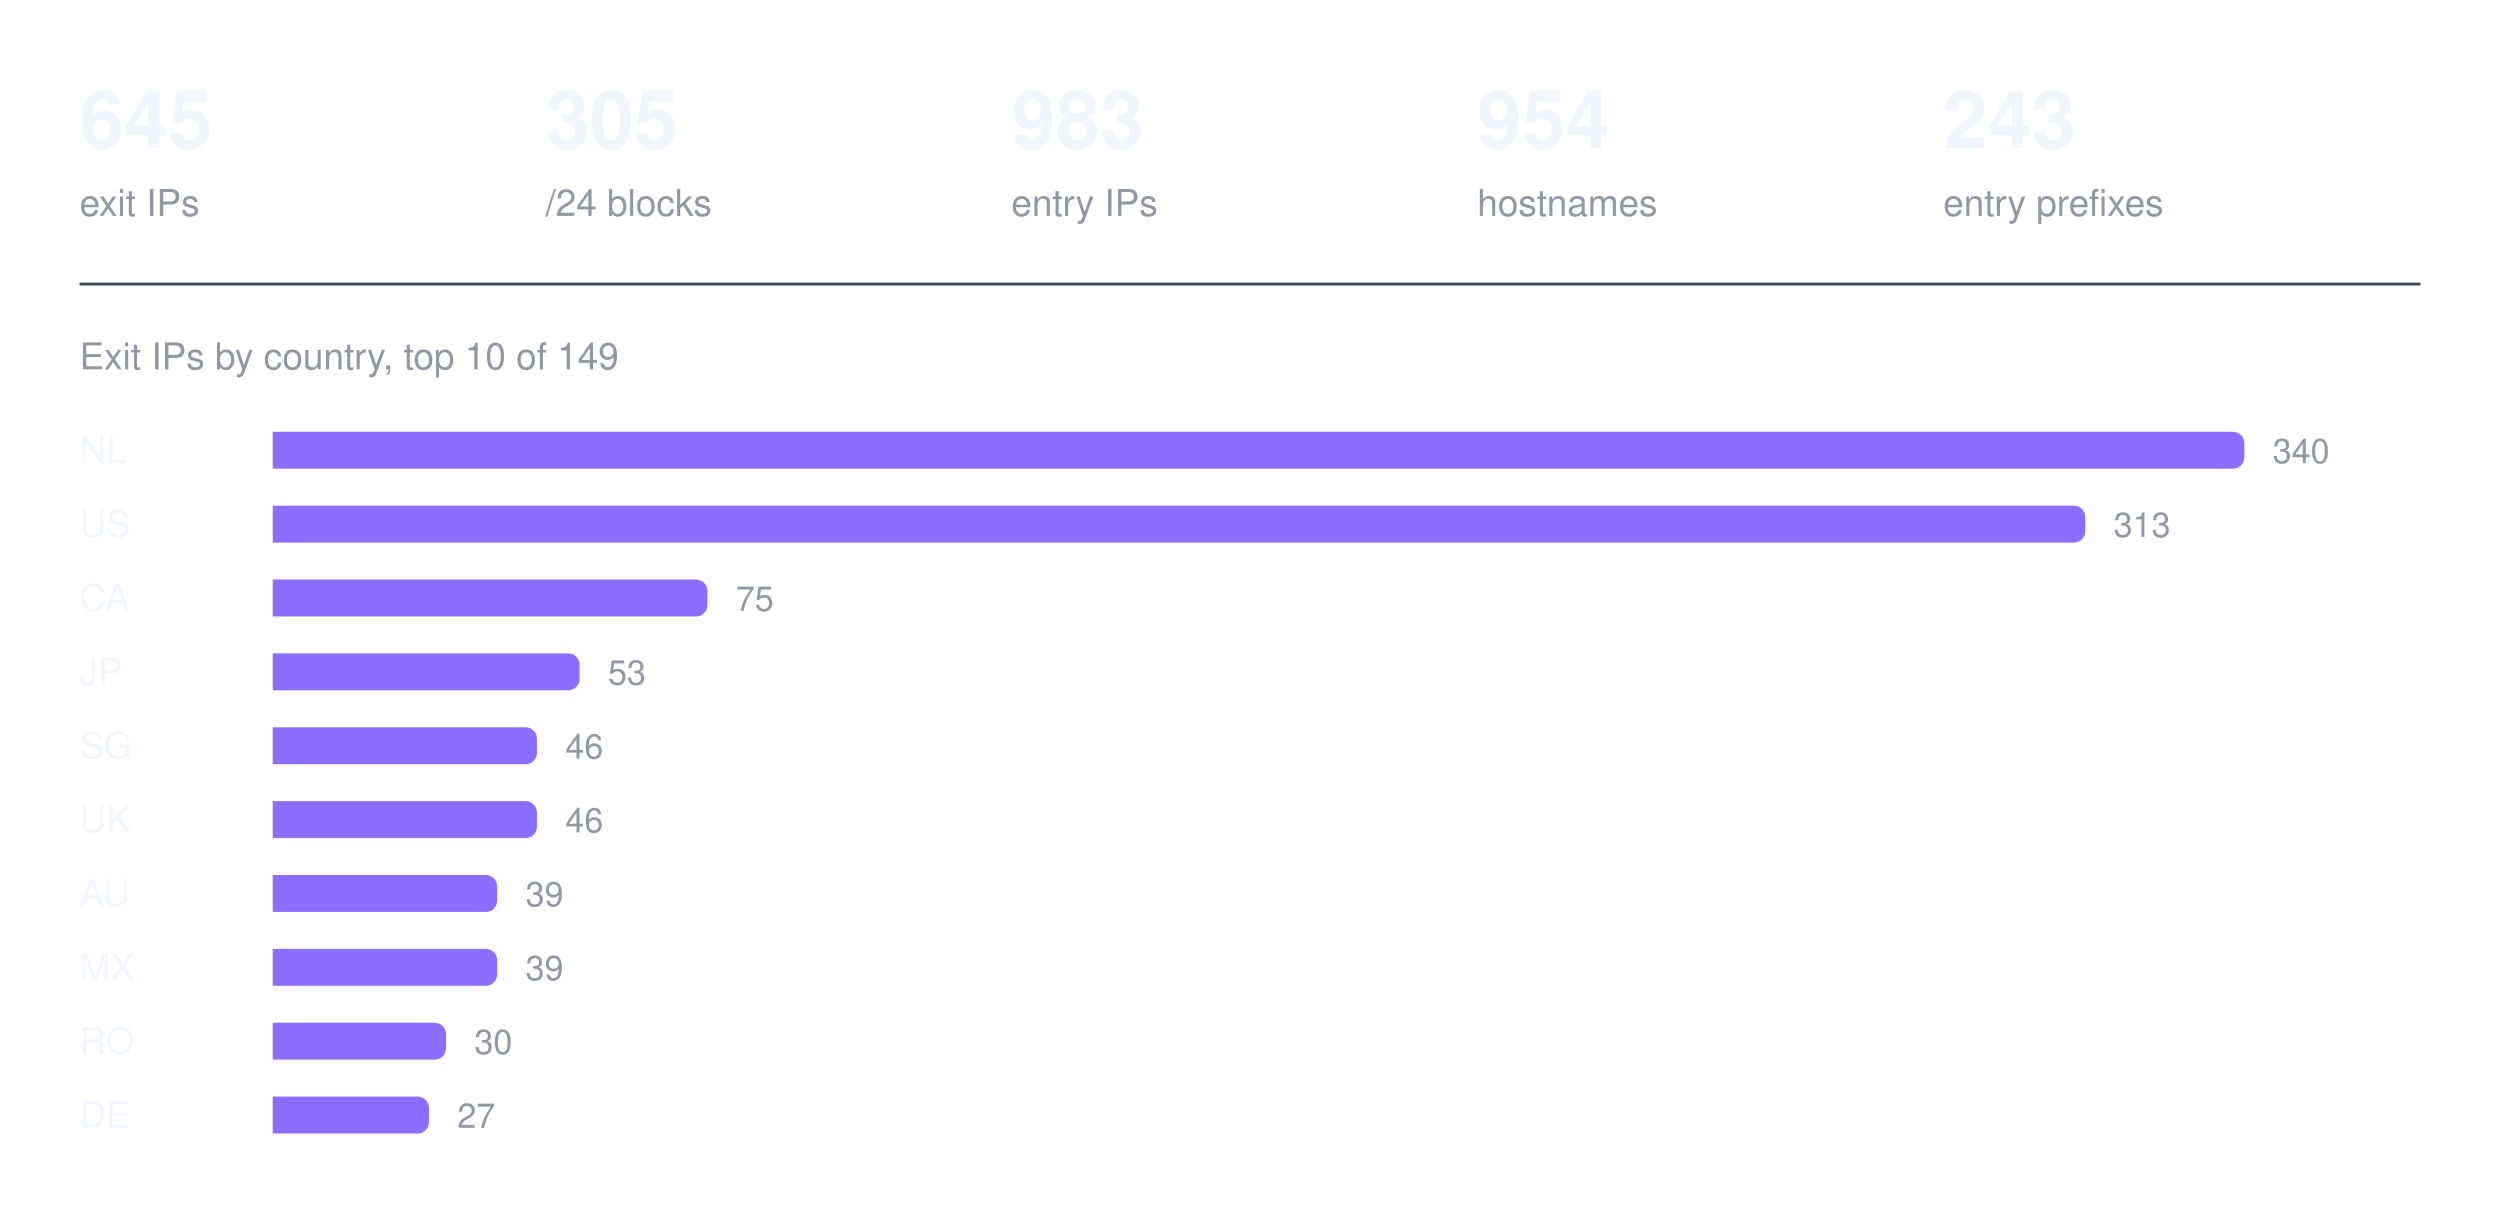
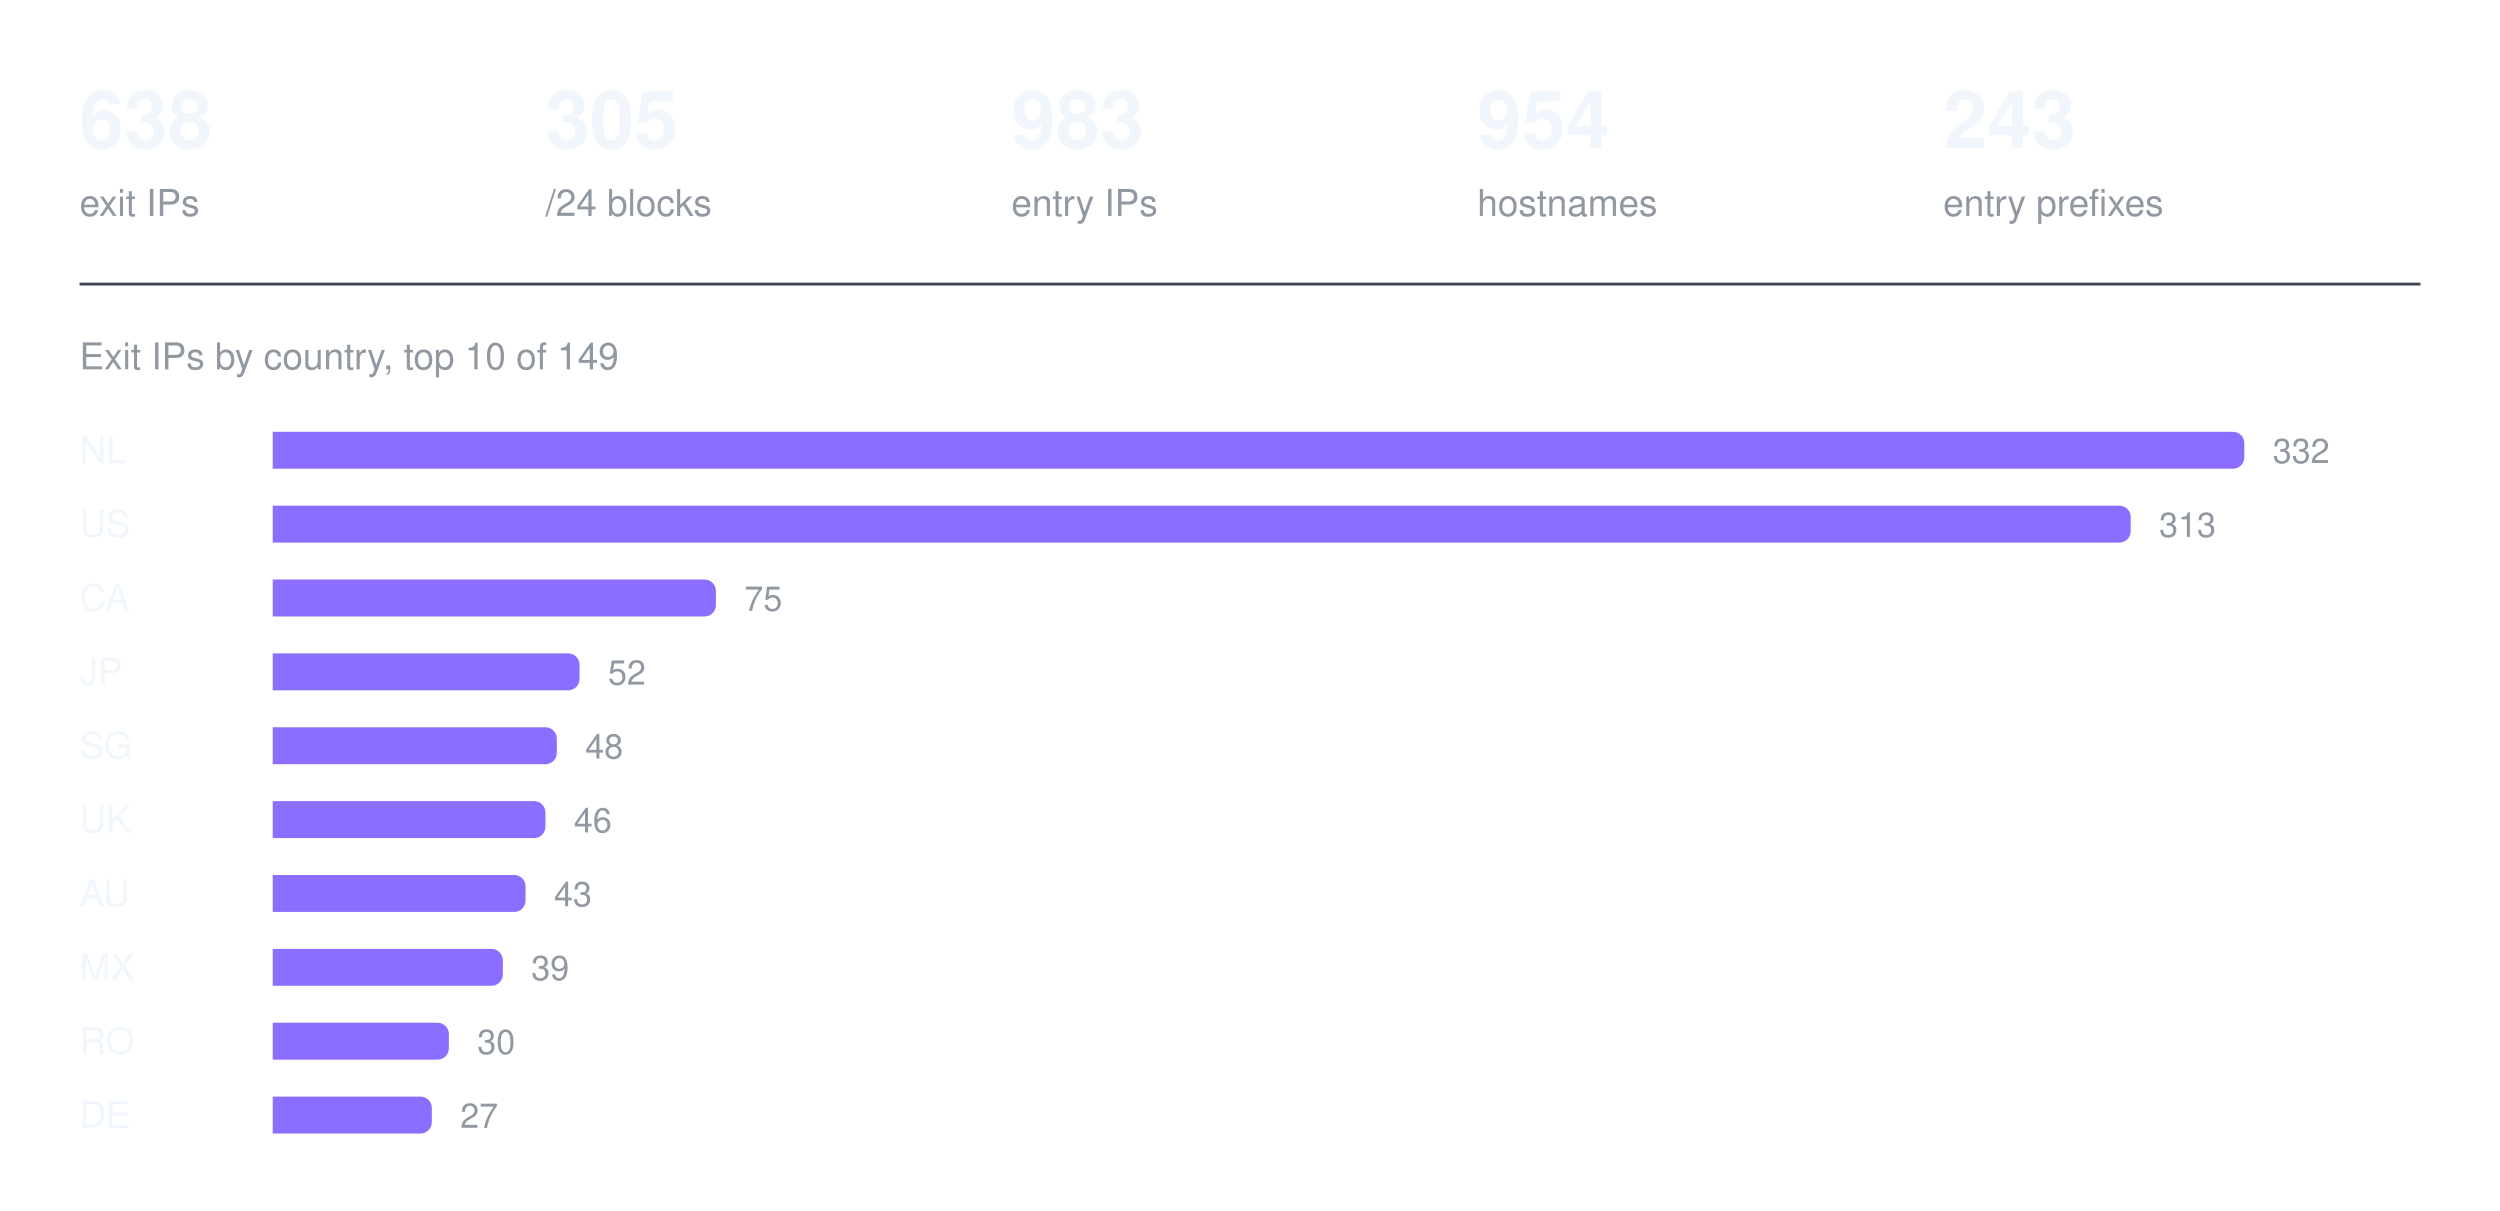
<svg xmlns="http://www.w3.org/2000/svg" width="880" height="426" viewBox="0 0 880 426" role="img" aria-label="Exit IPs by country, top 10 of 149">
-   <text x="28" y="52" fill="#f0f6fc" font-family="ui-sans-serif, -apple-system, Segoe UI, Helvetica, Arial, sans-serif" font-size="28" font-weight="600">645</text>
+   <text x="28" y="52" fill="#f0f6fc" font-family="ui-sans-serif, -apple-system, Segoe UI, Helvetica, Arial, sans-serif" font-size="28" font-weight="600">638</text>
  <text x="28" y="76" fill="#9198a1" font-family="ui-sans-serif, -apple-system, Segoe UI, Helvetica, Arial, sans-serif" font-size="13" font-weight="400">exit IPs</text>
  <text x="192" y="52" fill="#f0f6fc" font-family="ui-sans-serif, -apple-system, Segoe UI, Helvetica, Arial, sans-serif" font-size="28" font-weight="600">305</text>
  <text x="192" y="76" fill="#9198a1" font-family="ui-sans-serif, -apple-system, Segoe UI, Helvetica, Arial, sans-serif" font-size="13" font-weight="400">/24 blocks</text>
  <text x="356" y="52" fill="#f0f6fc" font-family="ui-sans-serif, -apple-system, Segoe UI, Helvetica, Arial, sans-serif" font-size="28" font-weight="600">983</text>
  <text x="356" y="76" fill="#9198a1" font-family="ui-sans-serif, -apple-system, Segoe UI, Helvetica, Arial, sans-serif" font-size="13" font-weight="400">entry IPs</text>
  <text x="520" y="52" fill="#f0f6fc" font-family="ui-sans-serif, -apple-system, Segoe UI, Helvetica, Arial, sans-serif" font-size="28" font-weight="600">954</text>
  <text x="520" y="76" fill="#9198a1" font-family="ui-sans-serif, -apple-system, Segoe UI, Helvetica, Arial, sans-serif" font-size="13" font-weight="400">hostnames</text>
  <text x="684" y="52" fill="#f0f6fc" font-family="ui-sans-serif, -apple-system, Segoe UI, Helvetica, Arial, sans-serif" font-size="28" font-weight="600">243</text>
  <text x="684" y="76" fill="#9198a1" font-family="ui-sans-serif, -apple-system, Segoe UI, Helvetica, Arial, sans-serif" font-size="13" font-weight="400">entry prefixes</text>
  <line x1="28" y1="100" x2="852" y2="100" stroke="#3d444d" stroke-width="1" />
  <text x="28" y="130" fill="#9198a1" font-family="ui-sans-serif, -apple-system, Segoe UI, Helvetica, Arial, sans-serif" font-size="13" font-weight="400">Exit IPs by country, top 10 of 149</text>
  <text x="28" y="163" fill="#f0f6fc" font-family="ui-sans-serif, -apple-system, Segoe UI, Helvetica, Arial, sans-serif" font-size="13" font-weight="500">NL</text>
  <g fill="#8b6dff">
    <path d="M96 152h690a4 4 0 0 1 4 4v5a4 4 0 0 1 -4 4h-690z" />
  </g>
-   <text x="800" y="163" fill="#9198a1" font-family="ui-sans-serif, -apple-system, Segoe UI, Helvetica, Arial, sans-serif" font-size="12" font-weight="400">340</text>
+   <text x="800" y="163" fill="#9198a1" font-family="ui-sans-serif, -apple-system, Segoe UI, Helvetica, Arial, sans-serif" font-size="12" font-weight="400">332</text>
  <text x="28" y="189" fill="#f0f6fc" font-family="ui-sans-serif, -apple-system, Segoe UI, Helvetica, Arial, sans-serif" font-size="13" font-weight="500">US</text>
  <g fill="#8b6dff">
-     <path d="M96 178h634a4 4 0 0 1 4 4v5a4 4 0 0 1 -4 4h-634z" />
+     <path d="M96 178h650a4 4 0 0 1 4 4v5a4 4 0 0 1 -4 4h-650z" />
  </g>
-   <text x="744" y="189" fill="#9198a1" font-family="ui-sans-serif, -apple-system, Segoe UI, Helvetica, Arial, sans-serif" font-size="12" font-weight="400">313</text>
+   <text x="760" y="189" fill="#9198a1" font-family="ui-sans-serif, -apple-system, Segoe UI, Helvetica, Arial, sans-serif" font-size="12" font-weight="400">313</text>
  <text x="28" y="215" fill="#f0f6fc" font-family="ui-sans-serif, -apple-system, Segoe UI, Helvetica, Arial, sans-serif" font-size="13" font-weight="500">CA</text>
  <g fill="#8b6dff">
-     <path d="M96 204h149a4 4 0 0 1 4 4v5a4 4 0 0 1 -4 4h-149z" />
+     <path d="M96 204h152a4 4 0 0 1 4 4v5a4 4 0 0 1 -4 4h-152z" />
  </g>
-   <text x="259" y="215" fill="#9198a1" font-family="ui-sans-serif, -apple-system, Segoe UI, Helvetica, Arial, sans-serif" font-size="12" font-weight="400">75</text>
+   <text x="262" y="215" fill="#9198a1" font-family="ui-sans-serif, -apple-system, Segoe UI, Helvetica, Arial, sans-serif" font-size="12" font-weight="400">75</text>
  <text x="28" y="241" fill="#f0f6fc" font-family="ui-sans-serif, -apple-system, Segoe UI, Helvetica, Arial, sans-serif" font-size="13" font-weight="500">JP</text>
  <g fill="#8b6dff">
    <path d="M96 230h104a4 4 0 0 1 4 4v5a4 4 0 0 1 -4 4h-104z" />
  </g>
-   <text x="214" y="241" fill="#9198a1" font-family="ui-sans-serif, -apple-system, Segoe UI, Helvetica, Arial, sans-serif" font-size="12" font-weight="400">53</text>
+   <text x="214" y="241" fill="#9198a1" font-family="ui-sans-serif, -apple-system, Segoe UI, Helvetica, Arial, sans-serif" font-size="12" font-weight="400">52</text>
  <text x="28" y="267" fill="#f0f6fc" font-family="ui-sans-serif, -apple-system, Segoe UI, Helvetica, Arial, sans-serif" font-size="13" font-weight="500">SG</text>
  <g fill="#8b6dff">
-     <path d="M96 256h89a4 4 0 0 1 4 4v5a4 4 0 0 1 -4 4h-89z" />
+     <path d="M96 256h96a4 4 0 0 1 4 4v5a4 4 0 0 1 -4 4h-96z" />
  </g>
-   <text x="199" y="267" fill="#9198a1" font-family="ui-sans-serif, -apple-system, Segoe UI, Helvetica, Arial, sans-serif" font-size="12" font-weight="400">46</text>
+   <text x="206" y="267" fill="#9198a1" font-family="ui-sans-serif, -apple-system, Segoe UI, Helvetica, Arial, sans-serif" font-size="12" font-weight="400">48</text>
  <text x="28" y="293" fill="#f0f6fc" font-family="ui-sans-serif, -apple-system, Segoe UI, Helvetica, Arial, sans-serif" font-size="13" font-weight="500">UK</text>
  <g fill="#8b6dff">
-     <path d="M96 282h89a4 4 0 0 1 4 4v5a4 4 0 0 1 -4 4h-89z" />
+     <path d="M96 282h92a4 4 0 0 1 4 4v5a4 4 0 0 1 -4 4h-92z" />
  </g>
-   <text x="199" y="293" fill="#9198a1" font-family="ui-sans-serif, -apple-system, Segoe UI, Helvetica, Arial, sans-serif" font-size="12" font-weight="400">46</text>
+   <text x="202" y="293" fill="#9198a1" font-family="ui-sans-serif, -apple-system, Segoe UI, Helvetica, Arial, sans-serif" font-size="12" font-weight="400">46</text>
  <text x="28" y="319" fill="#f0f6fc" font-family="ui-sans-serif, -apple-system, Segoe UI, Helvetica, Arial, sans-serif" font-size="13" font-weight="500">AU</text>
  <g fill="#8b6dff">
-     <path d="M96 308h75a4 4 0 0 1 4 4v5a4 4 0 0 1 -4 4h-75z" />
+     <path d="M96 308h85a4 4 0 0 1 4 4v5a4 4 0 0 1 -4 4h-85z" />
  </g>
-   <text x="185" y="319" fill="#9198a1" font-family="ui-sans-serif, -apple-system, Segoe UI, Helvetica, Arial, sans-serif" font-size="12" font-weight="400">39</text>
+   <text x="195" y="319" fill="#9198a1" font-family="ui-sans-serif, -apple-system, Segoe UI, Helvetica, Arial, sans-serif" font-size="12" font-weight="400">43</text>
  <text x="28" y="345" fill="#f0f6fc" font-family="ui-sans-serif, -apple-system, Segoe UI, Helvetica, Arial, sans-serif" font-size="13" font-weight="500">MX</text>
  <g fill="#8b6dff">
-     <path d="M96 334h75a4 4 0 0 1 4 4v5a4 4 0 0 1 -4 4h-75z" />
+     <path d="M96 334h77a4 4 0 0 1 4 4v5a4 4 0 0 1 -4 4h-77z" />
  </g>
-   <text x="185" y="345" fill="#9198a1" font-family="ui-sans-serif, -apple-system, Segoe UI, Helvetica, Arial, sans-serif" font-size="12" font-weight="400">39</text>
+   <text x="187" y="345" fill="#9198a1" font-family="ui-sans-serif, -apple-system, Segoe UI, Helvetica, Arial, sans-serif" font-size="12" font-weight="400">39</text>
  <text x="28" y="371" fill="#f0f6fc" font-family="ui-sans-serif, -apple-system, Segoe UI, Helvetica, Arial, sans-serif" font-size="13" font-weight="500">RO</text>
  <g fill="#8b6dff">
-     <path d="M96 360h57a4 4 0 0 1 4 4v5a4 4 0 0 1 -4 4h-57z" />
+     <path d="M96 360h58a4 4 0 0 1 4 4v5a4 4 0 0 1 -4 4h-58z" />
  </g>
-   <text x="167" y="371" fill="#9198a1" font-family="ui-sans-serif, -apple-system, Segoe UI, Helvetica, Arial, sans-serif" font-size="12" font-weight="400">30</text>
+   <text x="168" y="371" fill="#9198a1" font-family="ui-sans-serif, -apple-system, Segoe UI, Helvetica, Arial, sans-serif" font-size="12" font-weight="400">30</text>
  <text x="28" y="397" fill="#f0f6fc" font-family="ui-sans-serif, -apple-system, Segoe UI, Helvetica, Arial, sans-serif" font-size="13" font-weight="500">DE</text>
  <g fill="#8b6dff">
-     <path d="M96 386h51a4 4 0 0 1 4 4v5a4 4 0 0 1 -4 4h-51z" />
+     <path d="M96 386h52a4 4 0 0 1 4 4v5a4 4 0 0 1 -4 4h-52z" />
  </g>
-   <text x="161" y="397" fill="#9198a1" font-family="ui-sans-serif, -apple-system, Segoe UI, Helvetica, Arial, sans-serif" font-size="12" font-weight="400">27</text>
+   <text x="162" y="397" fill="#9198a1" font-family="ui-sans-serif, -apple-system, Segoe UI, Helvetica, Arial, sans-serif" font-size="12" font-weight="400">27</text>
</svg>
